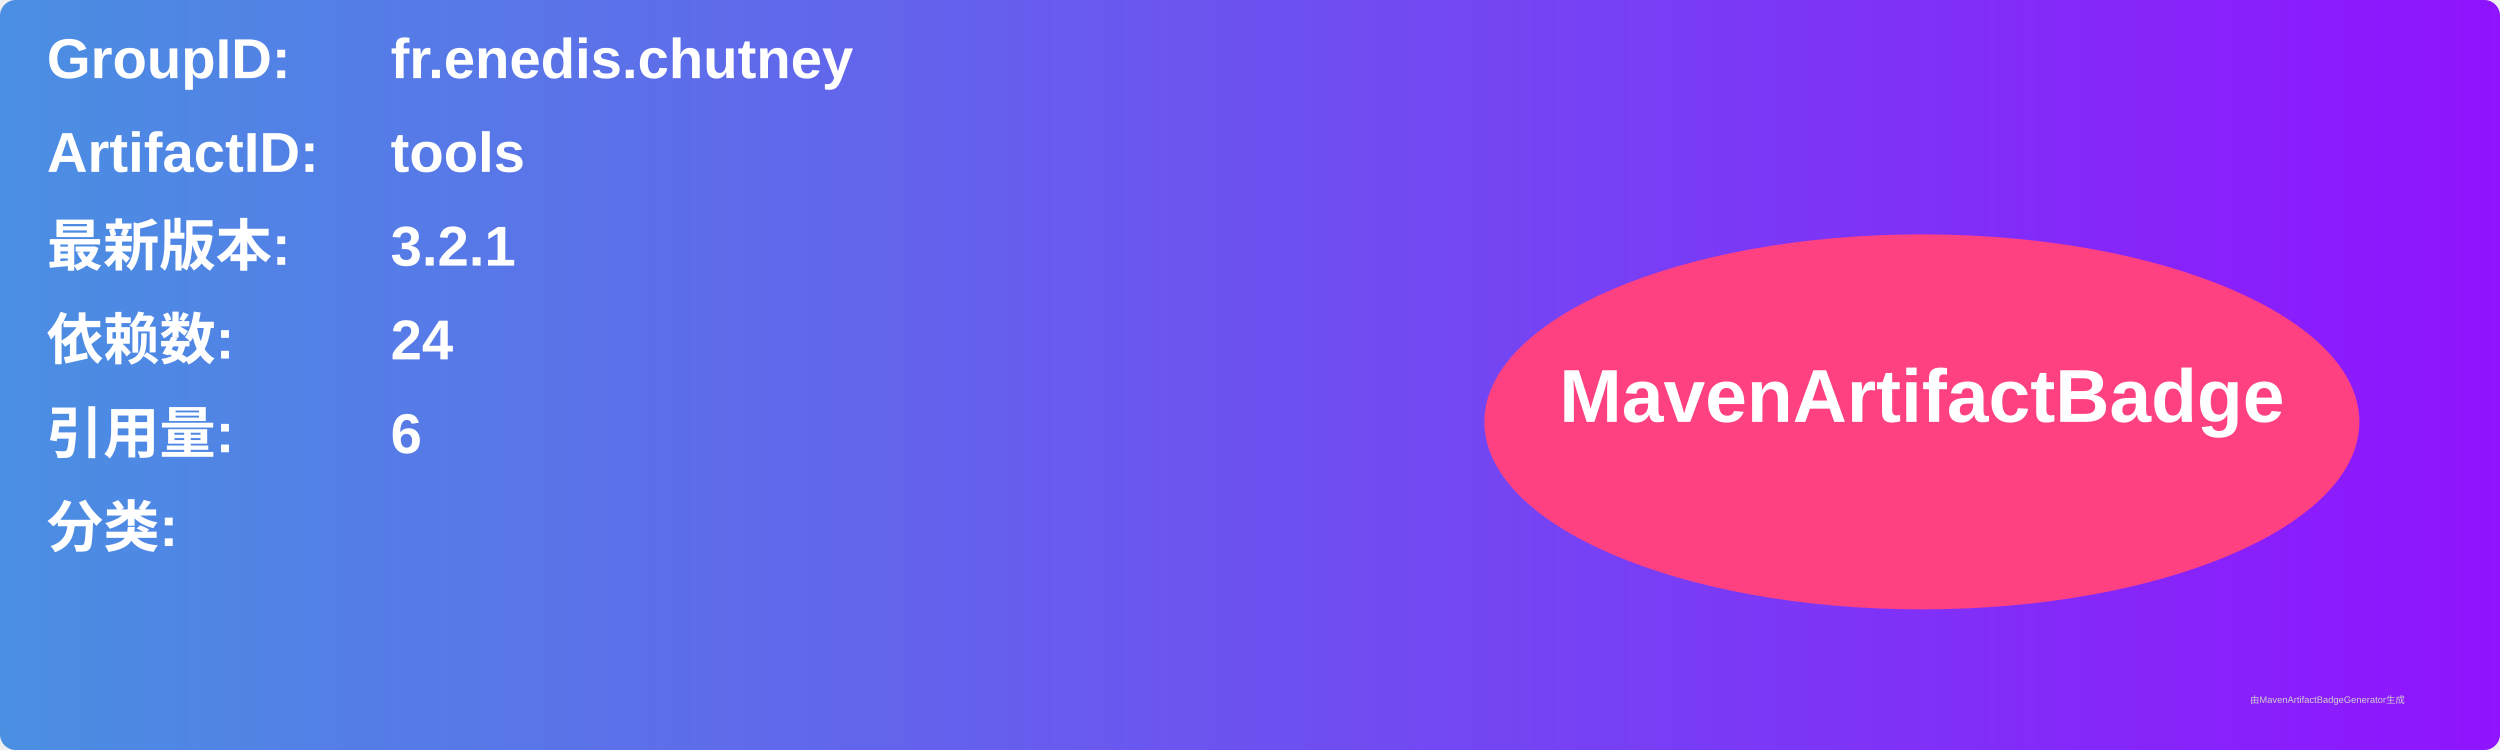
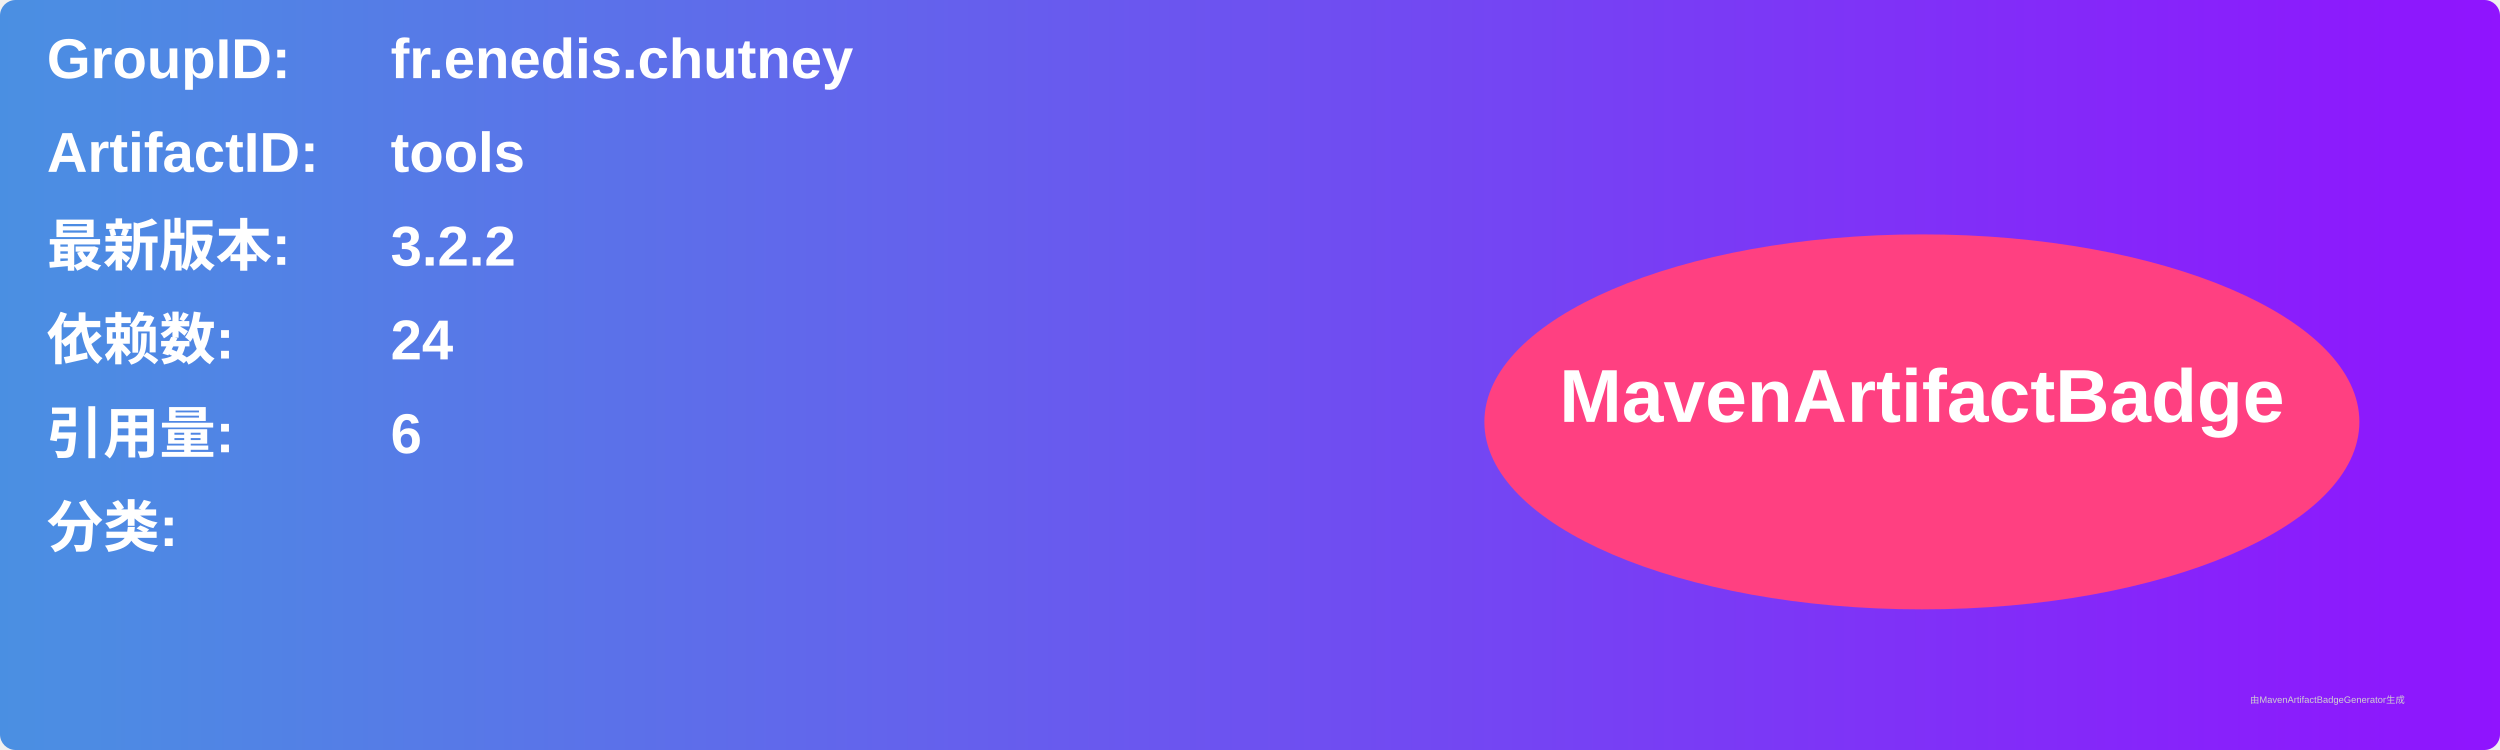
<svg xmlns="http://www.w3.org/2000/svg" width="800" height="240" viewBox="0 0 800 240">
  <linearGradient id="grad" x1="0%" y1="0%" x2="100%" y2="0%">
    <stop offset="0%" stop-color="#4a90e2" />
    <stop offset="100%" stop-color="#9013fe" />
  </linearGradient>
  <rect width="100%" height="100%" rx="5" ry="5" fill="url(#grad)" />
  <g transform="translate(15, 15)">
    <text x="0" y="10" font-family="Arial" font-size="18" fill="white" font-weight="bold" width="260">GroupID:</text>
    <text x="110" y="10" font-family="Arial" font-size="18" fill="white" font-weight="bold" width="460">fr.enedis.chutney</text>
    <text x="0" y="40" font-family="Arial" font-size="18" fill="white" font-weight="bold" width="260">ArtifactID:</text>
    <text x="110" y="40" font-family="Arial" font-size="18" fill="white" font-weight="bold" width="460">tools</text>
    <text x="0" y="70" font-family="Arial" font-size="18" fill="white" font-weight="bold">最新版本:</text>
    <text x="110" y="70" font-family="Arial" font-size="18" fill="white" font-weight="bold">
-       <tspan font-weight="bold">3.2.1</tspan>
+       <tspan font-weight="bold">3.2.2</tspan>
    </text>
    <text x="0" y="100" font-family="Arial" font-size="18" fill="white" font-weight="bold">依赖数: </text>
    <text x="110" y="100" font-family="Arial" font-size="18" fill="white">
      <tspan font-weight="bold">24</tspan>
    </text>
    <text x="0" y="130" font-family="Arial" font-size="18" fill="white" font-weight="bold">引用量: </text>
    <text x="110" y="130" font-family="Arial" font-size="18" fill="white">
      <tspan font-weight="bold">6</tspan>
    </text>
    <text x="0" y="160" font-family="Arial" font-size="18" fill="white" font-weight="bold">分类:</text>
    <text x="10" y="190" font-family="Arial" font-size="10" fill="white">
      <tspan font-weight="bold" />
    </text>
    <ellipse cx="600" cy="120" rx="140" ry="60" fill="#ff4081" />
    <text x="600" y="120" text-anchor="middle" font-family="Arial" font-size="24" fill="white" font-weight="bold">MavenArtifactBadge</text>
  </g>
  <text x="720" y="225" font-family="Arial" font-size="3" fill="#d0d0d0">由MavenArtifactBadgeGenerator生成</text>
</svg>
